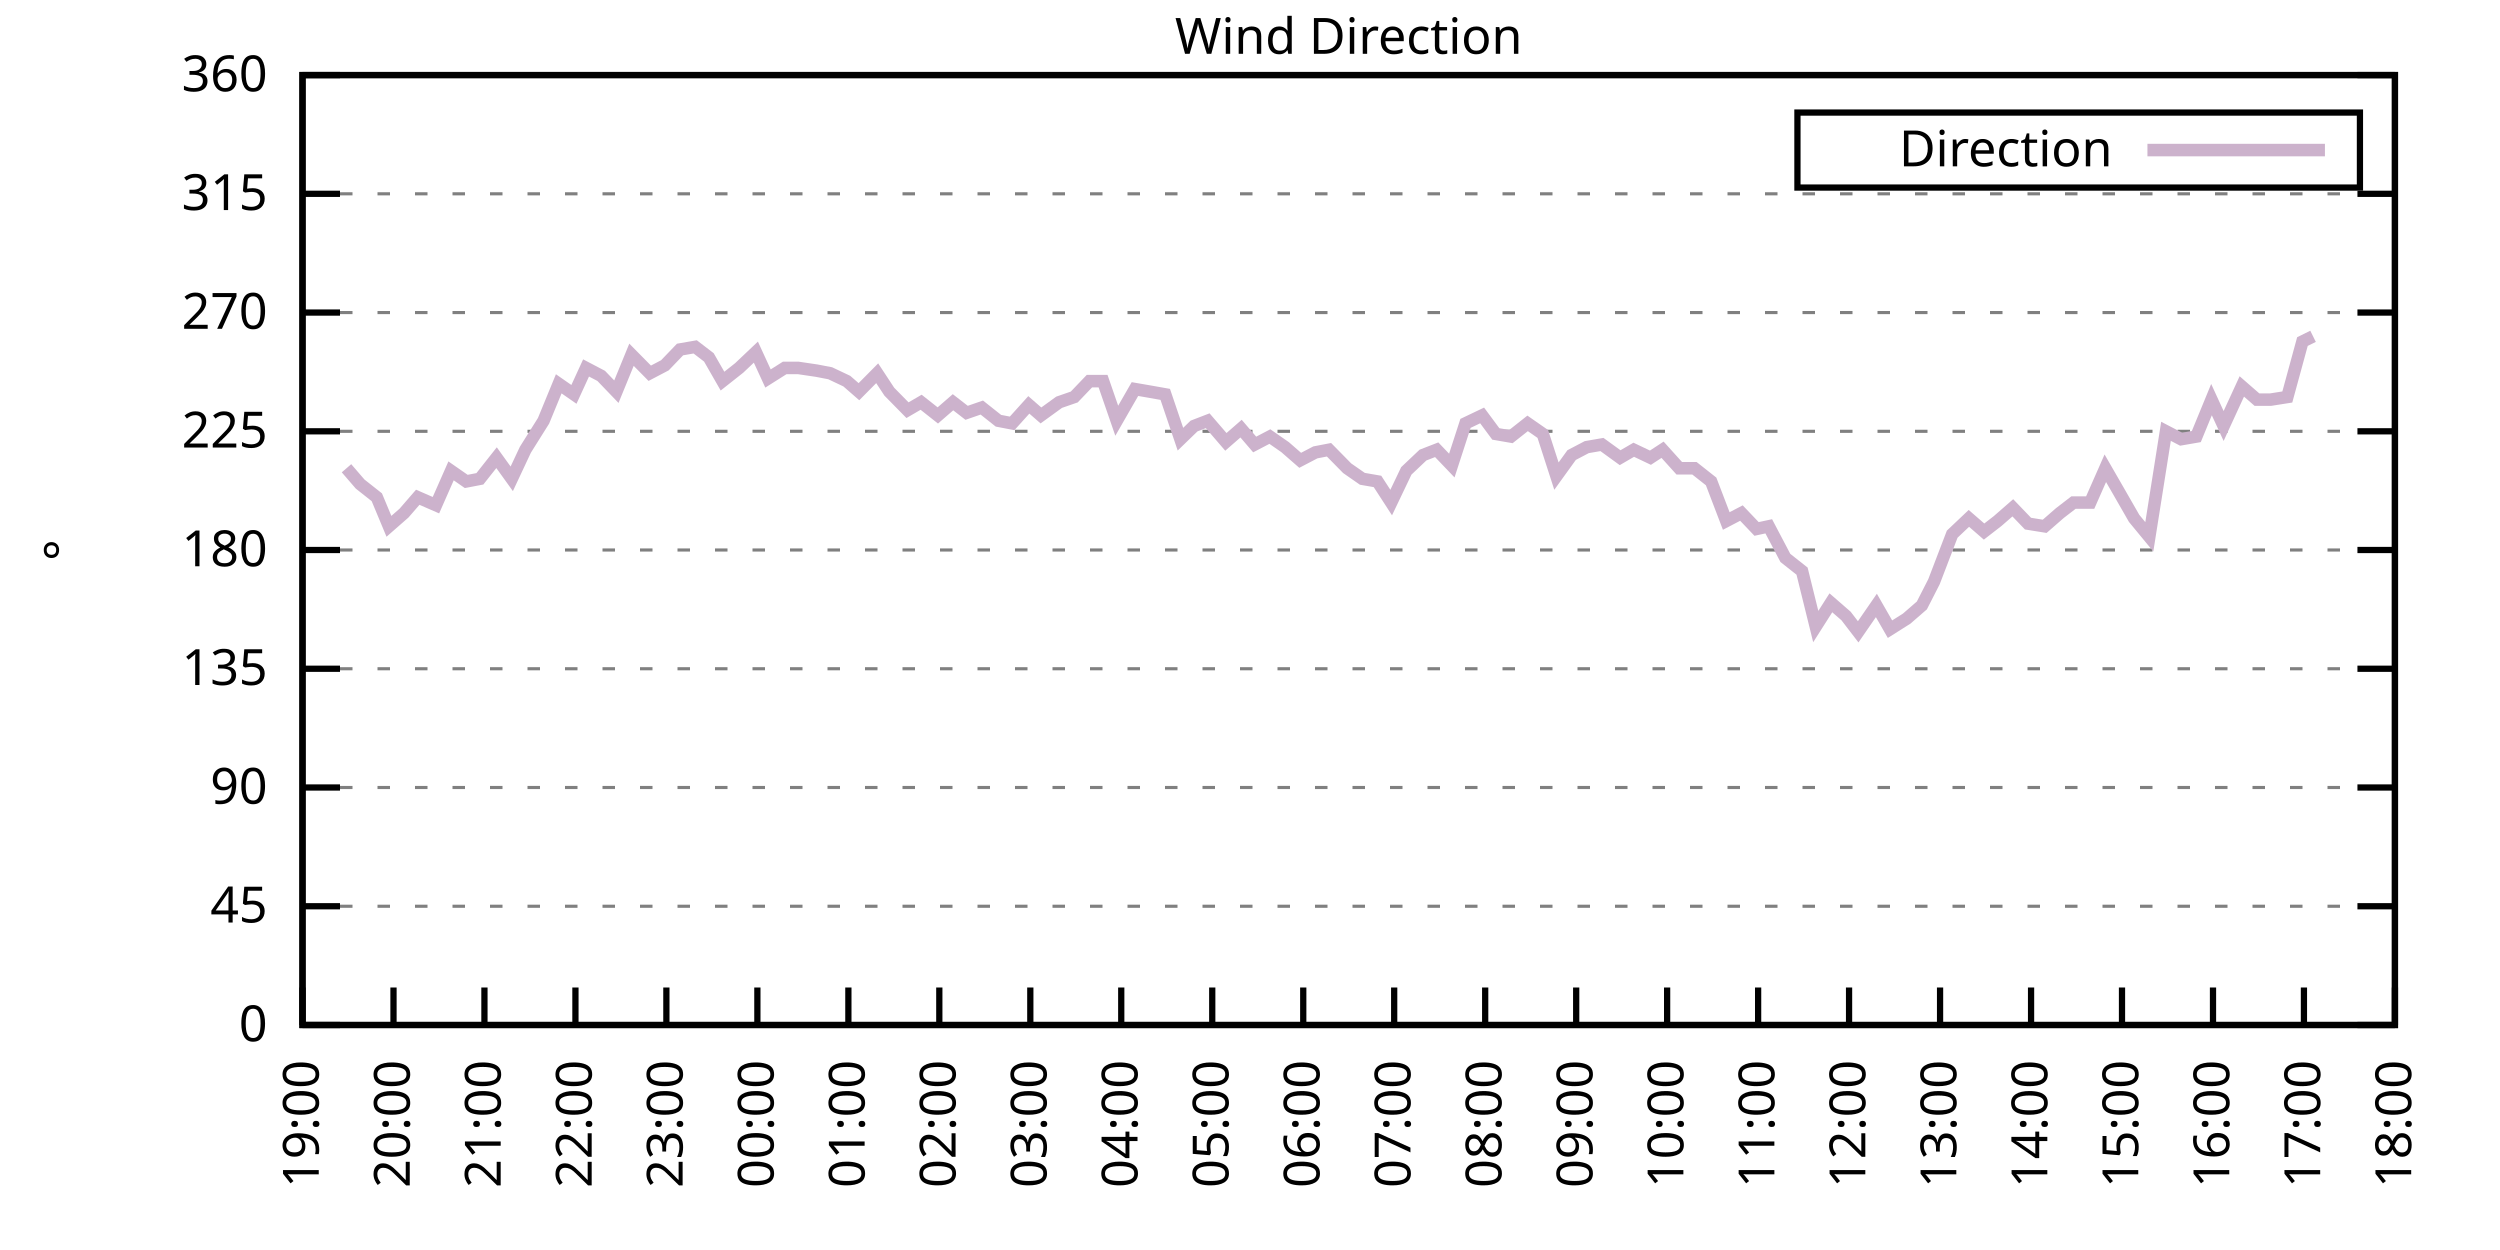
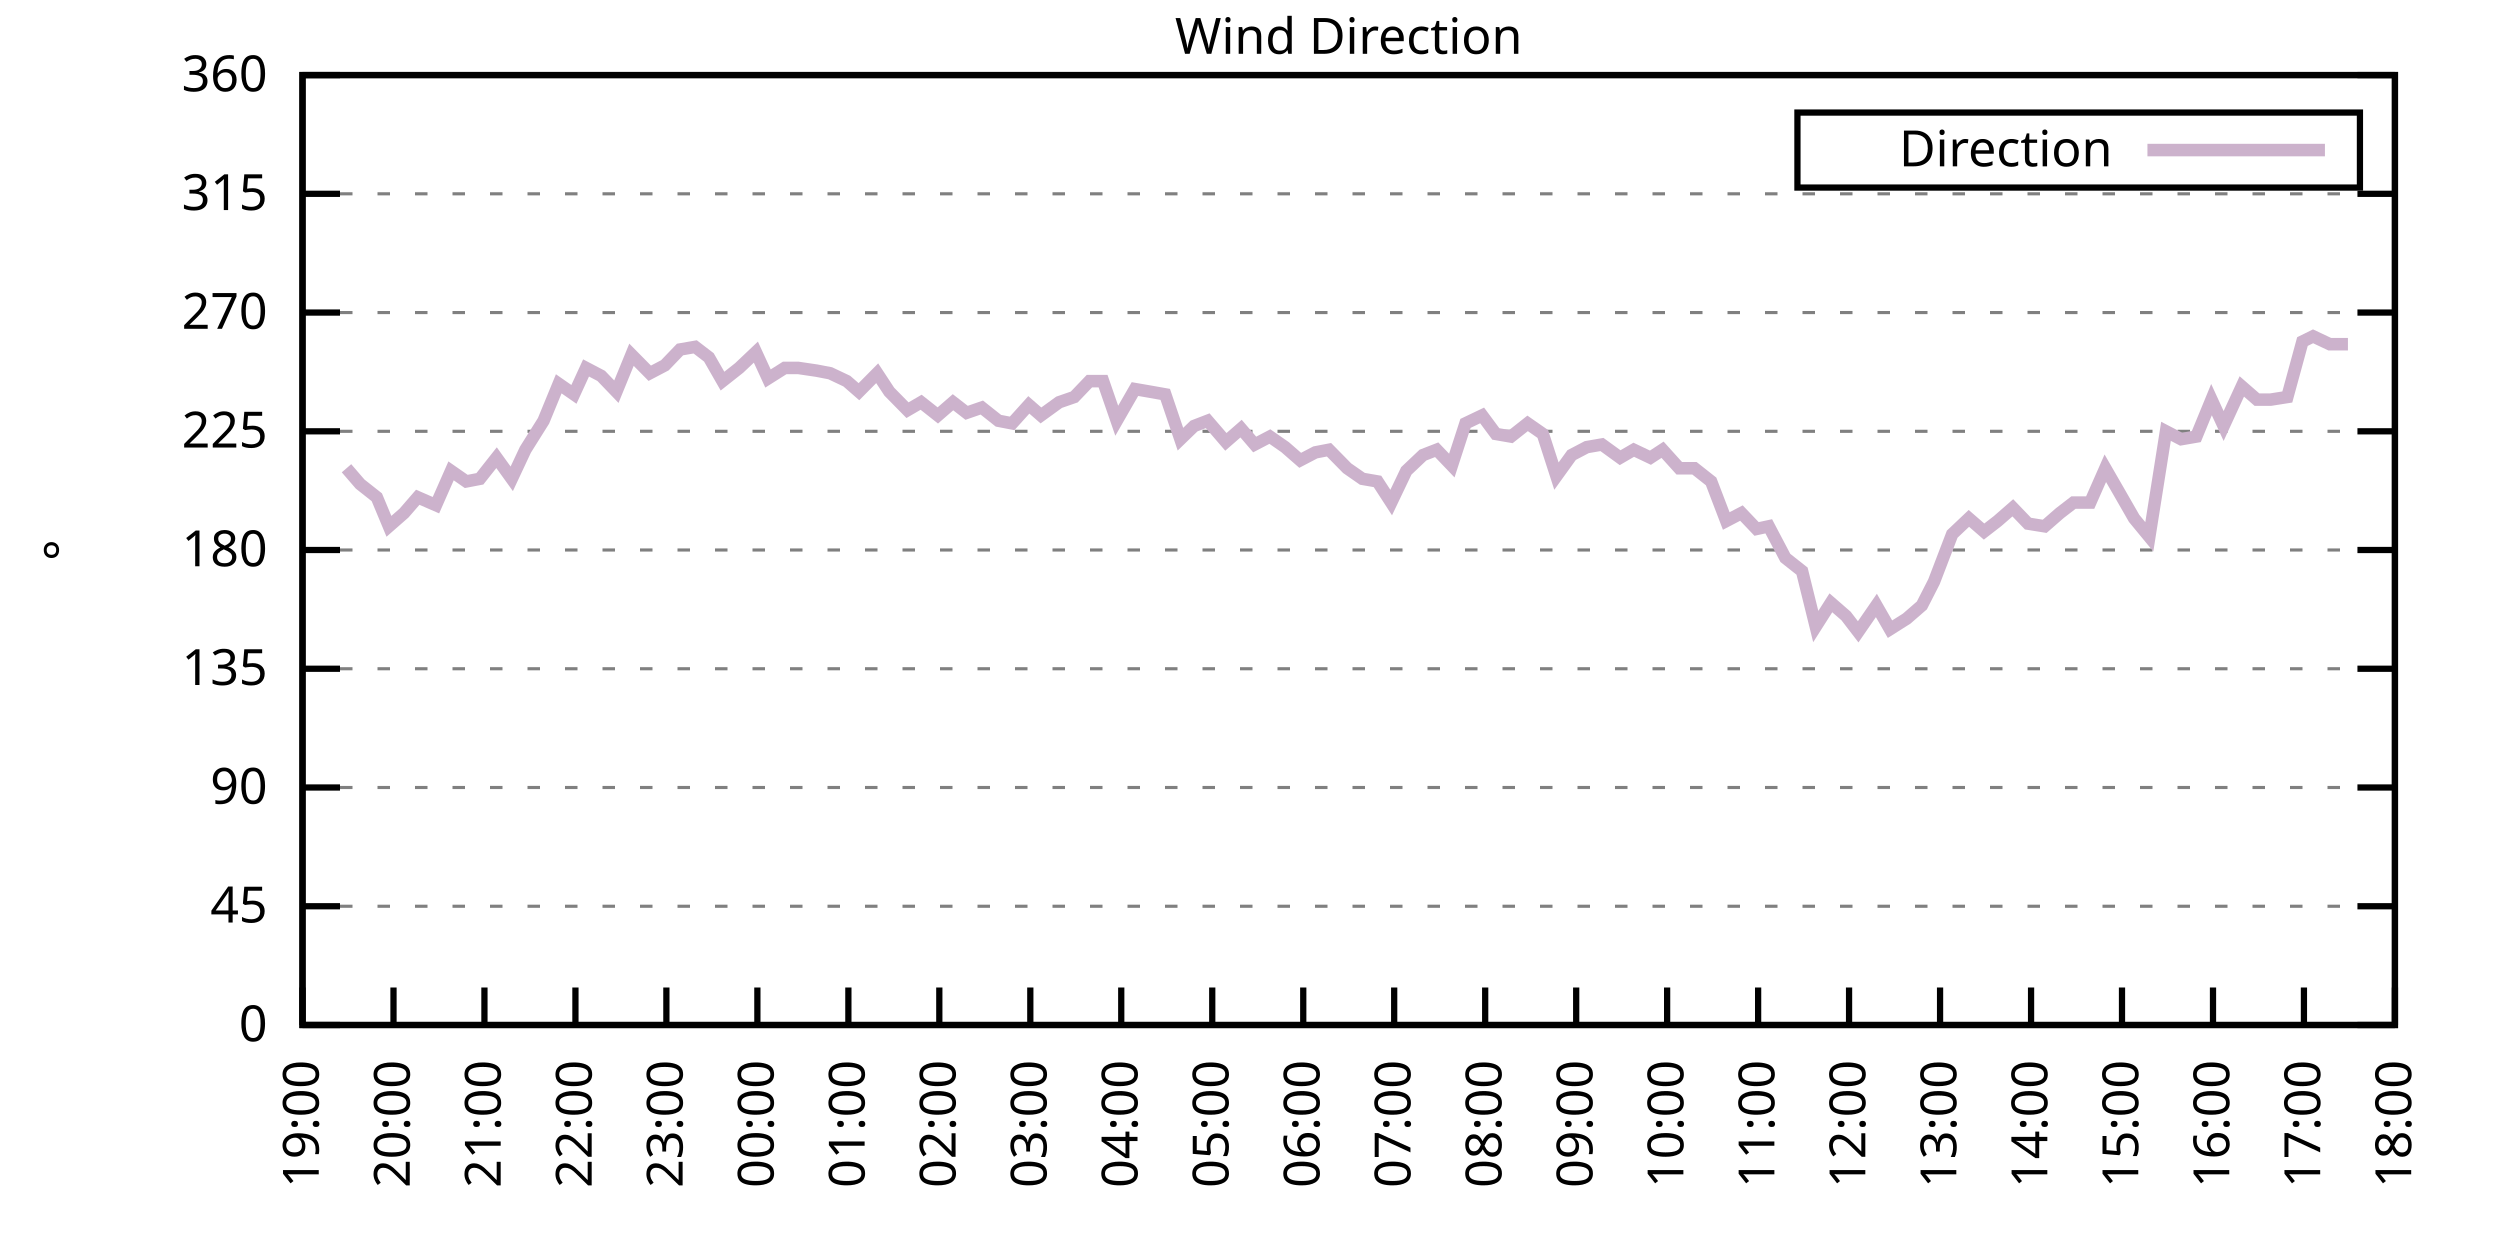
<svg xmlns="http://www.w3.org/2000/svg" xmlns:xlink="http://www.w3.org/1999/xlink" width="400" height="200" viewBox="0 0 400 200">
  <g id="gnuplot_canvas">
    <rect x="0" y="0" width="400" height="200" fill="none" />
    <defs>
      <circle id="gpDot" r="0.5" stroke-width="0.5" stroke="currentColor" />
      <path id="gpPt0" stroke-width="0.333" stroke="currentColor" d="M-1,0 h2 M0,-1 v2" />
      <path id="gpPt1" stroke-width="0.333" stroke="currentColor" d="M-1,-1 L1,1 M1,-1 L-1,1" />
      <path id="gpPt2" stroke-width="0.333" stroke="currentColor" d="M-1,0 L1,0 M0,-1 L0,1 M-1,-1 L1,1 M-1,1 L1,-1" />
      <rect id="gpPt3" stroke-width="0.333" stroke="currentColor" x="-1" y="-1" width="2" height="2" />
      <rect id="gpPt4" stroke-width="0.333" stroke="currentColor" fill="currentColor" x="-1" y="-1" width="2" height="2" />
      <circle id="gpPt5" stroke-width="0.333" stroke="currentColor" cx="0" cy="0" r="1" />
      <use xlink:href="#gpPt5" id="gpPt6" fill="currentColor" stroke="none" />
      <path id="gpPt7" stroke-width="0.333" stroke="currentColor" d="M0,-1.33 L-1.33,0.67 L1.33,0.67 z" />
      <use xlink:href="#gpPt7" id="gpPt8" fill="currentColor" stroke="none" />
      <use xlink:href="#gpPt7" id="gpPt9" stroke="currentColor" transform="rotate(180)" />
      <use xlink:href="#gpPt9" id="gpPt10" fill="currentColor" stroke="none" />
      <use xlink:href="#gpPt3" id="gpPt11" stroke="currentColor" transform="rotate(45)" />
      <use xlink:href="#gpPt11" id="gpPt12" fill="currentColor" stroke="none" />
      <path id="gpPt13" stroke-width="0.333" stroke="currentColor" d="M0,1.330 L1.265,0.411 L0.782,-1.067 L-0.782,-1.076 L-1.265,0.411 z" />
      <use xlink:href="#gpPt13" id="gpPt14" fill="currentColor" stroke="none" />
      <filter id="textbox" filterUnits="objectBoundingBox" x="0" y="0" height="1" width="1">
        <feFlood flood-color="white" flood-opacity="1" result="bgnd" />
        <feComposite in="SourceGraphic" in2="bgnd" operator="atop" />
      </filter>
      <filter id="greybox" filterUnits="objectBoundingBox" x="0" y="0" height="1" width="1">
        <feFlood flood-color="lightgrey" flood-opacity="1" result="grey" />
        <feComposite in="SourceGraphic" in2="grey" operator="atop" />
      </filter>
    </defs>
    <g fill="none" color="white" stroke="currentColor" stroke-width="1.00" stroke-linecap="butt" stroke-linejoin="miter">
</g>
    <g fill="none" color="black" stroke="currentColor" stroke-width="1.00" stroke-linecap="butt" stroke-linejoin="miter">
      <g stroke="none" shape-rendering="crispEdges">
        <polygon fill="rgb(255, 255, 255)" points="48.40,164.00 383.18,164.00 383.18,12.02 48.40,12.02 " />
      </g>
    </g>
    <g fill="none" color="black" stroke="currentColor" stroke-width="1.00" stroke-linecap="butt" stroke-linejoin="miter">
</g>
    <g fill="none" color="black" stroke="black" stroke-width="0.50" stroke-linecap="butt" stroke-linejoin="miter">
</g>
    <g fill="none" color="gray" stroke="currentColor" stroke-width="0.50" stroke-linecap="butt" stroke-linejoin="miter">
      <path stroke="gray" stroke-dasharray="2,4" class="gridline" d="M48.40,164.00 L383.19,164.00  " />
    </g>
    <g fill="none" color="gray" stroke="gray" stroke-width="1.00" stroke-linecap="butt" stroke-linejoin="miter">
</g>
    <g fill="none" color="black" stroke="currentColor" stroke-width="1.00" stroke-linecap="butt" stroke-linejoin="miter">
      <path stroke="black" d="M48.40,164.00 L54.40,164.00 M383.19,164.00 L377.19,164.00  " />
      <g transform="translate(42.80,166.60)" stroke="none" fill="black" font-family="Sans" font-size="8.00" text-anchor="end">
        <text>
          <tspan font-family="Sans"> 0</tspan>
        </text>
      </g>
    </g>
    <g fill="none" color="black" stroke="currentColor" stroke-width="1.00" stroke-linecap="butt" stroke-linejoin="miter">
</g>
    <g fill="none" color="black" stroke="black" stroke-width="0.50" stroke-linecap="butt" stroke-linejoin="miter">
</g>
    <g fill="none" color="gray" stroke="currentColor" stroke-width="0.50" stroke-linecap="butt" stroke-linejoin="miter">
      <path stroke="gray" stroke-dasharray="2,4" class="gridline" d="M48.40,145.00 L383.19,145.00  " />
    </g>
    <g fill="none" color="gray" stroke="gray" stroke-width="1.00" stroke-linecap="butt" stroke-linejoin="miter">
</g>
    <g fill="none" color="black" stroke="currentColor" stroke-width="1.00" stroke-linecap="butt" stroke-linejoin="miter">
      <path stroke="black" d="M48.40,145.00 L54.40,145.00 M383.19,145.00 L377.19,145.00  " />
      <g transform="translate(42.80,147.60)" stroke="none" fill="black" font-family="Sans" font-size="8.00" text-anchor="end">
        <text>
          <tspan font-family="Sans"> 45</tspan>
        </text>
      </g>
    </g>
    <g fill="none" color="black" stroke="currentColor" stroke-width="1.00" stroke-linecap="butt" stroke-linejoin="miter">
</g>
    <g fill="none" color="black" stroke="black" stroke-width="0.50" stroke-linecap="butt" stroke-linejoin="miter">
</g>
    <g fill="none" color="gray" stroke="currentColor" stroke-width="0.50" stroke-linecap="butt" stroke-linejoin="miter">
      <path stroke="gray" stroke-dasharray="2,4" class="gridline" d="M48.40,126.00 L383.19,126.00  " />
    </g>
    <g fill="none" color="gray" stroke="gray" stroke-width="1.00" stroke-linecap="butt" stroke-linejoin="miter">
</g>
    <g fill="none" color="black" stroke="currentColor" stroke-width="1.00" stroke-linecap="butt" stroke-linejoin="miter">
      <path stroke="black" d="M48.40,126.00 L54.40,126.00 M383.19,126.00 L377.19,126.00  " />
      <g transform="translate(42.80,128.60)" stroke="none" fill="black" font-family="Sans" font-size="8.00" text-anchor="end">
        <text>
          <tspan font-family="Sans"> 90</tspan>
        </text>
      </g>
    </g>
    <g fill="none" color="black" stroke="currentColor" stroke-width="1.00" stroke-linecap="butt" stroke-linejoin="miter">
</g>
    <g fill="none" color="black" stroke="black" stroke-width="0.50" stroke-linecap="butt" stroke-linejoin="miter">
</g>
    <g fill="none" color="gray" stroke="currentColor" stroke-width="0.50" stroke-linecap="butt" stroke-linejoin="miter">
      <path stroke="gray" stroke-dasharray="2,4" class="gridline" d="M48.40,107.00 L383.19,107.00  " />
    </g>
    <g fill="none" color="gray" stroke="gray" stroke-width="1.00" stroke-linecap="butt" stroke-linejoin="miter">
</g>
    <g fill="none" color="black" stroke="currentColor" stroke-width="1.00" stroke-linecap="butt" stroke-linejoin="miter">
      <path stroke="black" d="M48.40,107.00 L54.40,107.00 M383.19,107.00 L377.19,107.00  " />
      <g transform="translate(42.80,109.60)" stroke="none" fill="black" font-family="Sans" font-size="8.00" text-anchor="end">
        <text>
          <tspan font-family="Sans"> 135</tspan>
        </text>
      </g>
    </g>
    <g fill="none" color="black" stroke="currentColor" stroke-width="1.00" stroke-linecap="butt" stroke-linejoin="miter">
</g>
    <g fill="none" color="black" stroke="black" stroke-width="0.50" stroke-linecap="butt" stroke-linejoin="miter">
</g>
    <g fill="none" color="gray" stroke="currentColor" stroke-width="0.50" stroke-linecap="butt" stroke-linejoin="miter">
      <path stroke="gray" stroke-dasharray="2,4" class="gridline" d="M48.40,88.00 L383.19,88.00  " />
    </g>
    <g fill="none" color="gray" stroke="gray" stroke-width="1.00" stroke-linecap="butt" stroke-linejoin="miter">
</g>
    <g fill="none" color="black" stroke="currentColor" stroke-width="1.00" stroke-linecap="butt" stroke-linejoin="miter">
      <path stroke="black" d="M48.40,88.00 L54.40,88.00 M383.19,88.00 L377.19,88.00  " />
      <g transform="translate(42.80,90.60)" stroke="none" fill="black" font-family="Sans" font-size="8.00" text-anchor="end">
        <text>
          <tspan font-family="Sans"> 180</tspan>
        </text>
      </g>
    </g>
    <g fill="none" color="black" stroke="currentColor" stroke-width="1.00" stroke-linecap="butt" stroke-linejoin="miter">
</g>
    <g fill="none" color="black" stroke="black" stroke-width="0.50" stroke-linecap="butt" stroke-linejoin="miter">
</g>
    <g fill="none" color="gray" stroke="currentColor" stroke-width="0.50" stroke-linecap="butt" stroke-linejoin="miter">
      <path stroke="gray" stroke-dasharray="2,4" class="gridline" d="M48.40,69.01 L383.19,69.01  " />
    </g>
    <g fill="none" color="gray" stroke="gray" stroke-width="1.00" stroke-linecap="butt" stroke-linejoin="miter">
</g>
    <g fill="none" color="black" stroke="currentColor" stroke-width="1.00" stroke-linecap="butt" stroke-linejoin="miter">
      <path stroke="black" d="M48.40,69.01 L54.40,69.01 M383.19,69.01 L377.19,69.01  " />
      <g transform="translate(42.80,71.61)" stroke="none" fill="black" font-family="Sans" font-size="8.00" text-anchor="end">
        <text>
          <tspan font-family="Sans"> 225</tspan>
        </text>
      </g>
    </g>
    <g fill="none" color="black" stroke="currentColor" stroke-width="1.00" stroke-linecap="butt" stroke-linejoin="miter">
</g>
    <g fill="none" color="black" stroke="black" stroke-width="0.50" stroke-linecap="butt" stroke-linejoin="miter">
</g>
    <g fill="none" color="gray" stroke="currentColor" stroke-width="0.50" stroke-linecap="butt" stroke-linejoin="miter">
      <path stroke="gray" stroke-dasharray="2,4" class="gridline" d="M48.40,50.01 L383.19,50.01  " />
    </g>
    <g fill="none" color="gray" stroke="gray" stroke-width="1.00" stroke-linecap="butt" stroke-linejoin="miter">
</g>
    <g fill="none" color="black" stroke="currentColor" stroke-width="1.00" stroke-linecap="butt" stroke-linejoin="miter">
      <path stroke="black" d="M48.40,50.01 L54.40,50.01 M383.19,50.01 L377.19,50.01  " />
      <g transform="translate(42.80,52.61)" stroke="none" fill="black" font-family="Sans" font-size="8.00" text-anchor="end">
        <text>
          <tspan font-family="Sans"> 270</tspan>
        </text>
      </g>
    </g>
    <g fill="none" color="black" stroke="currentColor" stroke-width="1.00" stroke-linecap="butt" stroke-linejoin="miter">
</g>
    <g fill="none" color="black" stroke="black" stroke-width="0.50" stroke-linecap="butt" stroke-linejoin="miter">
</g>
    <g fill="none" color="gray" stroke="currentColor" stroke-width="0.50" stroke-linecap="butt" stroke-linejoin="miter">
      <path stroke="gray" stroke-dasharray="2,4" class="gridline" d="M48.40,31.01 L383.19,31.01  " />
    </g>
    <g fill="none" color="gray" stroke="gray" stroke-width="1.00" stroke-linecap="butt" stroke-linejoin="miter">
</g>
    <g fill="none" color="black" stroke="currentColor" stroke-width="1.00" stroke-linecap="butt" stroke-linejoin="miter">
      <path stroke="black" d="M48.40,31.01 L54.40,31.01 M383.19,31.01 L377.19,31.01  " />
      <g transform="translate(42.80,33.61)" stroke="none" fill="black" font-family="Sans" font-size="8.00" text-anchor="end">
        <text>
          <tspan font-family="Sans"> 315</tspan>
        </text>
      </g>
    </g>
    <g fill="none" color="black" stroke="currentColor" stroke-width="1.00" stroke-linecap="butt" stroke-linejoin="miter">
</g>
    <g fill="none" color="black" stroke="black" stroke-width="0.50" stroke-linecap="butt" stroke-linejoin="miter">
</g>
    <g fill="none" color="gray" stroke="currentColor" stroke-width="0.50" stroke-linecap="butt" stroke-linejoin="miter">
      <path stroke="gray" stroke-dasharray="2,4" class="gridline" d="M48.40,12.01 L383.19,12.01  " />
    </g>
    <g fill="none" color="gray" stroke="gray" stroke-width="1.00" stroke-linecap="butt" stroke-linejoin="miter">
</g>
    <g fill="none" color="black" stroke="currentColor" stroke-width="1.00" stroke-linecap="butt" stroke-linejoin="miter">
      <path stroke="black" d="M48.40,12.01 L54.40,12.01 M383.19,12.01 L377.19,12.01  " />
      <g transform="translate(42.80,14.61)" stroke="none" fill="black" font-family="Sans" font-size="8.00" text-anchor="end">
        <text>
          <tspan font-family="Sans"> 360</tspan>
        </text>
      </g>
    </g>
    <g fill="none" color="black" stroke="currentColor" stroke-width="1.00" stroke-linecap="butt" stroke-linejoin="miter">
      <path stroke="black" d="M48.40,164.00 L48.40,158.00  " />
      <g transform="translate(51.00,169.60) rotate(270.00)" stroke="none" fill="black" font-family="Sans" font-size="8.00" text-anchor="end">
        <text>
          <tspan font-family="Sans">19:00</tspan>
        </text>
      </g>
    </g>
    <g fill="none" color="black" stroke="currentColor" stroke-width="1.00" stroke-linecap="butt" stroke-linejoin="miter">
      <path stroke="black" d="M62.96,164.00 L62.96,158.00  " />
      <g transform="translate(65.56,169.60) rotate(270.00)" stroke="none" fill="black" font-family="Sans" font-size="8.00" text-anchor="end">
        <text>
          <tspan font-family="Sans">20:00</tspan>
        </text>
      </g>
    </g>
    <g fill="none" color="black" stroke="currentColor" stroke-width="1.00" stroke-linecap="butt" stroke-linejoin="miter">
      <path stroke="black" d="M77.51,164.00 L77.51,158.00  " />
      <g transform="translate(80.11,169.60) rotate(270.00)" stroke="none" fill="black" font-family="Sans" font-size="8.00" text-anchor="end">
        <text>
          <tspan font-family="Sans">21:00</tspan>
        </text>
      </g>
    </g>
    <g fill="none" color="black" stroke="currentColor" stroke-width="1.00" stroke-linecap="butt" stroke-linejoin="miter">
      <path stroke="black" d="M92.07,164.00 L92.07,158.00  " />
      <g transform="translate(94.67,169.60) rotate(270.00)" stroke="none" fill="black" font-family="Sans" font-size="8.00" text-anchor="end">
        <text>
          <tspan font-family="Sans">22:00</tspan>
        </text>
      </g>
    </g>
    <g fill="none" color="black" stroke="currentColor" stroke-width="1.00" stroke-linecap="butt" stroke-linejoin="miter">
      <path stroke="black" d="M106.62,164.00 L106.62,158.00  " />
      <g transform="translate(109.22,169.60) rotate(270.00)" stroke="none" fill="black" font-family="Sans" font-size="8.00" text-anchor="end">
        <text>
          <tspan font-family="Sans">23:00</tspan>
        </text>
      </g>
    </g>
    <g fill="none" color="black" stroke="currentColor" stroke-width="1.00" stroke-linecap="butt" stroke-linejoin="miter">
      <path stroke="black" d="M121.18,164.00 L121.18,158.00  " />
      <g transform="translate(123.78,169.60) rotate(270.00)" stroke="none" fill="black" font-family="Sans" font-size="8.00" text-anchor="end">
        <text>
          <tspan font-family="Sans">00:00</tspan>
        </text>
      </g>
    </g>
    <g fill="none" color="black" stroke="currentColor" stroke-width="1.00" stroke-linecap="butt" stroke-linejoin="miter">
      <path stroke="black" d="M135.74,164.00 L135.74,158.00  " />
      <g transform="translate(138.34,169.60) rotate(270.00)" stroke="none" fill="black" font-family="Sans" font-size="8.00" text-anchor="end">
        <text>
          <tspan font-family="Sans">01:00</tspan>
        </text>
      </g>
    </g>
    <g fill="none" color="black" stroke="currentColor" stroke-width="1.00" stroke-linecap="butt" stroke-linejoin="miter">
      <path stroke="black" d="M150.29,164.00 L150.29,158.00  " />
      <g transform="translate(152.89,169.60) rotate(270.00)" stroke="none" fill="black" font-family="Sans" font-size="8.00" text-anchor="end">
        <text>
          <tspan font-family="Sans">02:00</tspan>
        </text>
      </g>
    </g>
    <g fill="none" color="black" stroke="currentColor" stroke-width="1.00" stroke-linecap="butt" stroke-linejoin="miter">
      <path stroke="black" d="M164.85,164.00 L164.85,158.00  " />
      <g transform="translate(167.45,169.60) rotate(270.00)" stroke="none" fill="black" font-family="Sans" font-size="8.00" text-anchor="end">
        <text>
          <tspan font-family="Sans">03:00</tspan>
        </text>
      </g>
    </g>
    <g fill="none" color="black" stroke="currentColor" stroke-width="1.00" stroke-linecap="butt" stroke-linejoin="miter">
      <path stroke="black" d="M179.40,164.00 L179.40,158.00  " />
      <g transform="translate(182.00,169.60) rotate(270.00)" stroke="none" fill="black" font-family="Sans" font-size="8.00" text-anchor="end">
        <text>
          <tspan font-family="Sans">04:00</tspan>
        </text>
      </g>
    </g>
    <g fill="none" color="black" stroke="currentColor" stroke-width="1.00" stroke-linecap="butt" stroke-linejoin="miter">
      <path stroke="black" d="M193.96,164.00 L193.96,158.00  " />
      <g transform="translate(196.56,169.60) rotate(270.00)" stroke="none" fill="black" font-family="Sans" font-size="8.00" text-anchor="end">
        <text>
          <tspan font-family="Sans">05:00</tspan>
        </text>
      </g>
    </g>
    <g fill="none" color="black" stroke="currentColor" stroke-width="1.00" stroke-linecap="butt" stroke-linejoin="miter">
      <path stroke="black" d="M208.52,164.00 L208.52,158.00  " />
      <g transform="translate(211.12,169.60) rotate(270.00)" stroke="none" fill="black" font-family="Sans" font-size="8.00" text-anchor="end">
        <text>
          <tspan font-family="Sans">06:00</tspan>
        </text>
      </g>
    </g>
    <g fill="none" color="black" stroke="currentColor" stroke-width="1.00" stroke-linecap="butt" stroke-linejoin="miter">
      <path stroke="black" d="M223.07,164.00 L223.07,158.00  " />
      <g transform="translate(225.67,169.60) rotate(270.00)" stroke="none" fill="black" font-family="Sans" font-size="8.00" text-anchor="end">
        <text>
          <tspan font-family="Sans">07:00</tspan>
        </text>
      </g>
    </g>
    <g fill="none" color="black" stroke="currentColor" stroke-width="1.00" stroke-linecap="butt" stroke-linejoin="miter">
      <path stroke="black" d="M237.63,164.00 L237.63,158.00  " />
      <g transform="translate(240.23,169.60) rotate(270.00)" stroke="none" fill="black" font-family="Sans" font-size="8.00" text-anchor="end">
        <text>
          <tspan font-family="Sans">08:00</tspan>
        </text>
      </g>
    </g>
    <g fill="none" color="black" stroke="currentColor" stroke-width="1.00" stroke-linecap="butt" stroke-linejoin="miter">
      <path stroke="black" d="M252.19,164.00 L252.19,158.00  " />
      <g transform="translate(254.79,169.60) rotate(270.00)" stroke="none" fill="black" font-family="Sans" font-size="8.00" text-anchor="end">
        <text>
          <tspan font-family="Sans">09:00</tspan>
        </text>
      </g>
    </g>
    <g fill="none" color="black" stroke="currentColor" stroke-width="1.00" stroke-linecap="butt" stroke-linejoin="miter">
      <path stroke="black" d="M266.74,164.00 L266.74,158.00  " />
      <g transform="translate(269.34,169.60) rotate(270.00)" stroke="none" fill="black" font-family="Sans" font-size="8.00" text-anchor="end">
        <text>
          <tspan font-family="Sans">10:00</tspan>
        </text>
      </g>
    </g>
    <g fill="none" color="black" stroke="currentColor" stroke-width="1.00" stroke-linecap="butt" stroke-linejoin="miter">
      <path stroke="black" d="M281.30,164.00 L281.30,158.00  " />
      <g transform="translate(283.90,169.60) rotate(270.00)" stroke="none" fill="black" font-family="Sans" font-size="8.00" text-anchor="end">
        <text>
          <tspan font-family="Sans">11:00</tspan>
        </text>
      </g>
    </g>
    <g fill="none" color="black" stroke="currentColor" stroke-width="1.00" stroke-linecap="butt" stroke-linejoin="miter">
      <path stroke="black" d="M295.85,164.00 L295.85,158.00  " />
      <g transform="translate(298.45,169.60) rotate(270.00)" stroke="none" fill="black" font-family="Sans" font-size="8.00" text-anchor="end">
        <text>
          <tspan font-family="Sans">12:00</tspan>
        </text>
      </g>
    </g>
    <g fill="none" color="black" stroke="currentColor" stroke-width="1.00" stroke-linecap="butt" stroke-linejoin="miter">
      <path stroke="black" d="M310.41,164.00 L310.41,158.00  " />
      <g transform="translate(313.01,169.60) rotate(270.00)" stroke="none" fill="black" font-family="Sans" font-size="8.00" text-anchor="end">
        <text>
          <tspan font-family="Sans">13:00</tspan>
        </text>
      </g>
    </g>
    <g fill="none" color="black" stroke="currentColor" stroke-width="1.00" stroke-linecap="butt" stroke-linejoin="miter">
      <path stroke="black" d="M324.97,164.00 L324.97,158.00  " />
      <g transform="translate(327.57,169.60) rotate(270.00)" stroke="none" fill="black" font-family="Sans" font-size="8.00" text-anchor="end">
        <text>
          <tspan font-family="Sans">14:00</tspan>
        </text>
      </g>
    </g>
    <g fill="none" color="black" stroke="currentColor" stroke-width="1.00" stroke-linecap="butt" stroke-linejoin="miter">
      <path stroke="black" d="M339.52,164.00 L339.52,158.00  " />
      <g transform="translate(342.12,169.60) rotate(270.00)" stroke="none" fill="black" font-family="Sans" font-size="8.00" text-anchor="end">
        <text>
          <tspan font-family="Sans">15:00</tspan>
        </text>
      </g>
    </g>
    <g fill="none" color="black" stroke="currentColor" stroke-width="1.00" stroke-linecap="butt" stroke-linejoin="miter">
      <path stroke="black" d="M354.08,164.00 L354.08,158.00  " />
      <g transform="translate(356.68,169.60) rotate(270.00)" stroke="none" fill="black" font-family="Sans" font-size="8.00" text-anchor="end">
        <text>
          <tspan font-family="Sans">16:00</tspan>
        </text>
      </g>
    </g>
    <g fill="none" color="black" stroke="currentColor" stroke-width="1.00" stroke-linecap="butt" stroke-linejoin="miter">
      <path stroke="black" d="M368.63,164.00 L368.63,158.00  " />
      <g transform="translate(371.23,169.60) rotate(270.00)" stroke="none" fill="black" font-family="Sans" font-size="8.00" text-anchor="end">
        <text>
          <tspan font-family="Sans">17:00</tspan>
        </text>
      </g>
    </g>
    <g fill="none" color="black" stroke="currentColor" stroke-width="1.00" stroke-linecap="butt" stroke-linejoin="miter">
      <path stroke="black" d="M383.19,164.00 L383.19,158.00  " />
      <g transform="translate(385.79,169.60) rotate(270.00)" stroke="none" fill="black" font-family="Sans" font-size="8.00" text-anchor="end">
        <text>
          <tspan font-family="Sans">18:00</tspan>
        </text>
      </g>
    </g>
    <g fill="none" color="black" stroke="currentColor" stroke-width="1.00" stroke-linecap="butt" stroke-linejoin="miter">
</g>
    <g fill="none" color="black" stroke="currentColor" stroke-width="1.00" stroke-linecap="butt" stroke-linejoin="miter">
      <path stroke="black" d="M48.40,12.01 L48.40,164.00 L383.19,164.00 L383.19,12.01 L48.40,12.01 Z  " />
    </g>
    <g fill="none" color="black" stroke="currentColor" stroke-width="1.00" stroke-linecap="butt" stroke-linejoin="miter">
</g>
    <g fill="none" color="black" stroke="currentColor" stroke-width="1.00" stroke-linecap="butt" stroke-linejoin="miter">
      <path stroke="black" d="M287.59,30.01 L287.59,18.01 L377.59,18.01 L377.59,30.01 L287.59,30.01 Z  " />
    </g>
    <g id="Wind_direction_plot_1">
      <g fill="none" color="white" stroke="black" stroke-width="2.00" stroke-linecap="butt" stroke-linejoin="miter">
</g>
      <g fill="none" color="black" stroke="currentColor" stroke-width="2.00" stroke-linecap="butt" stroke-linejoin="miter">
        <g transform="translate(337.99,26.61)" stroke="none" fill="black" font-family="Sans" font-size="8.00" text-anchor="end">
          <text>
            <tspan font-family="Sans">Direction</tspan>
          </text>
        </g>
      </g>
      <g fill="none" color="black" stroke="currentColor" stroke-width="2.00" stroke-linecap="butt" stroke-linejoin="miter">
-         <path stroke="rgb(204, 178, 204)" d="M343.59,24.01 L371.99,24.01 M55.44,74.92 L57.62,77.45 L60.29,79.56 L62.23,84.21 L64.65,82.09 L66.84,79.56   L69.75,80.83 L72.17,75.34 L74.60,77.03 L76.78,76.61 L79.45,73.23 L81.88,76.61 L84.06,71.96 L86.97,67.32   L89.40,61.41 L91.83,63.10 L93.77,58.87 L96.19,60.14 L98.62,62.67 L101.04,56.76 L103.96,59.72 L106.38,58.45   L108.81,55.92 L111.23,55.50 L113.42,57.18 L115.60,60.98 L118.27,58.87 L120.94,56.34 L122.88,60.56 L125.55,58.87   L127.73,58.87 L130.64,59.30 L132.83,59.72 L135.49,60.98 L137.43,62.67 L140.35,59.72 L142.29,62.67 L145.20,65.63   L147.38,64.36 L150.05,66.47 L152.48,64.36 L154.66,66.05 L157.09,65.21 L159.75,67.32 L161.94,67.74 L164.61,64.78   L166.55,66.47 L169.46,64.36 L171.88,63.52 L174.31,60.98 L176.49,60.98 L178.68,67.32 L181.59,62.25 L184.01,62.67   L186.44,63.10 L188.87,70.27 L191.05,68.16 L193.23,67.32 L196.14,70.70 L198.57,68.58 L200.75,71.12 L203.18,69.85   L205.61,71.54 L208.03,73.65 L210.46,72.38 L212.64,71.96 L215.55,74.92 L217.98,76.61 L220.40,77.03 L222.59,80.41   L225.01,75.34 L227.68,72.81 L229.87,71.96 L232.29,74.49 L234.48,67.74 L237.14,66.47 L239.33,69.43 L241.75,69.85   L244.42,67.74 L246.85,69.43 L249.03,76.18 L251.46,72.81 L253.88,71.54 L256.31,71.12 L259.22,73.23 L261.40,71.96   L264.07,73.23 L266.01,71.96 L268.68,74.92 L271.11,74.92 L273.78,77.03 L276.20,83.36 L278.63,82.09 L281.05,84.63   L283.00,84.21 L285.66,89.27 L288.33,91.38 L290.52,100.25 L292.94,96.45 L295.37,98.56 L297.31,101.09 L300.22,96.87   L302.40,100.67 L305.07,98.98 L307.50,96.87 L309.44,93.07 L312.35,85.47 L315.02,82.94 L317.45,85.05 L319.63,83.36   L322.05,81.25 L324.48,83.78 L327.15,84.21 L329.58,82.09 L331.76,80.41 L334.43,80.41 L336.85,74.92 L339.04,78.72   L341.46,82.94 L343.89,85.89 L346.56,69.01 L348.98,70.27 L351.41,69.85 L353.84,63.94 L355.78,68.16 L358.69,61.83   L361.11,63.94 L363.30,63.94 L365.97,63.52 L368.39,54.65 L370.09,53.81  " />
+         <path stroke="rgb(204, 178, 204)" d="M343.59,24.01 L371.99,24.01 M55.44,74.92 L57.62,77.45 L60.29,79.56 L62.23,84.21 L64.65,82.09 L66.84,79.56   L69.75,80.83 L72.17,75.34 L74.60,77.03 L76.78,76.61 L79.45,73.23 L81.88,76.61 L84.06,71.96 L86.97,67.32   L89.40,61.41 L91.83,63.10 L93.77,58.87 L96.19,60.14 L98.62,62.67 L101.04,56.76 L103.96,59.72 L106.38,58.45   L108.81,55.92 L111.23,55.50 L113.42,57.18 L115.60,60.98 L118.27,58.87 L120.94,56.34 L122.88,60.56 L125.55,58.87   L127.73,58.87 L130.64,59.30 L132.83,59.72 L135.49,60.98 L137.43,62.67 L140.35,59.72 L142.29,62.67 L145.20,65.63   L147.38,64.36 L150.05,66.47 L152.48,64.36 L154.66,66.05 L157.09,65.21 L159.75,67.32 L161.94,67.74 L164.61,64.78   L166.55,66.47 L169.46,64.36 L171.88,63.52 L174.31,60.98 L176.49,60.98 L178.68,67.32 L181.59,62.25 L184.01,62.67   L186.44,63.10 L188.87,70.27 L191.05,68.16 L193.23,67.32 L196.14,70.70 L198.57,68.58 L200.75,71.12 L203.18,69.85   L205.61,71.54 L208.03,73.65 L210.46,72.38 L212.64,71.96 L215.55,74.92 L217.98,76.61 L220.40,77.03 L222.59,80.41   L225.01,75.34 L227.68,72.81 L229.87,71.96 L232.29,74.49 L234.48,67.74 L237.14,66.47 L239.33,69.43 L241.75,69.85   L244.42,67.74 L246.85,69.43 L249.03,76.18 L251.46,72.81 L253.88,71.54 L256.31,71.12 L259.22,73.23 L261.40,71.96   L264.07,73.23 L266.01,71.96 L268.68,74.92 L271.11,74.92 L273.78,77.03 L276.20,83.36 L278.63,82.09 L281.05,84.63   L283.00,84.21 L285.66,89.27 L288.33,91.38 L290.52,100.25 L292.94,96.45 L295.37,98.56 L297.31,101.09 L300.22,96.87   L302.40,100.67 L305.07,98.98 L307.50,96.87 L309.44,93.07 L312.35,85.47 L315.02,82.94 L317.45,85.05 L319.63,83.36   L322.05,81.25 L324.48,83.78 L327.15,84.21 L329.58,82.09 L331.76,80.41 L334.43,80.41 L336.85,74.92 L339.04,78.72   L341.46,82.94 L343.89,85.89 L346.56,69.01 L348.98,70.27 L351.41,69.85 L353.84,63.94 L355.78,68.16 L358.69,61.83   L361.11,63.94 L363.30,63.94 L365.97,63.52 L368.39,54.65 L370.09,53.81 L372.76,55.07 L375.67,55.07  " />
      </g>
    </g>
    <g fill="none" color="black" stroke="currentColor" stroke-width="2.00" stroke-linecap="butt" stroke-linejoin="miter">
</g>
    <g fill="none" color="black" stroke="black" stroke-width="1.00" stroke-linecap="butt" stroke-linejoin="miter">
</g>
    <g fill="none" color="black" stroke="currentColor" stroke-width="1.00" stroke-linecap="butt" stroke-linejoin="miter">
      <path stroke="black" d="M48.40,12.01 L48.40,164.00 L383.19,164.00 L383.19,12.01 L48.40,12.01 Z  " />
      <g transform="translate(12.80,88.01) rotate(270.00)" stroke="none" fill="black" font-family="Sans" font-size="8.00" text-anchor="middle">
        <text>
          <tspan font-family="Sans">°</tspan>
        </text>
      </g>
    </g>
    <g fill="none" color="black" stroke="currentColor" stroke-width="1.00" stroke-linecap="butt" stroke-linejoin="miter">
</g>
    <g fill="none" color="black" stroke="currentColor" stroke-width="1.00" stroke-linecap="butt" stroke-linejoin="miter">
      <g transform="translate(215.79,8.61)" stroke="none" fill="black" font-family="Sans" font-size="8.00" text-anchor="middle">
        <text>
          <tspan font-family="Sans">Wind Direction</tspan>
        </text>
      </g>
    </g>
    <g fill="none" color="black" stroke="currentColor" stroke-width="1.00" stroke-linecap="butt" stroke-linejoin="miter">
</g>
  </g>
</svg>
